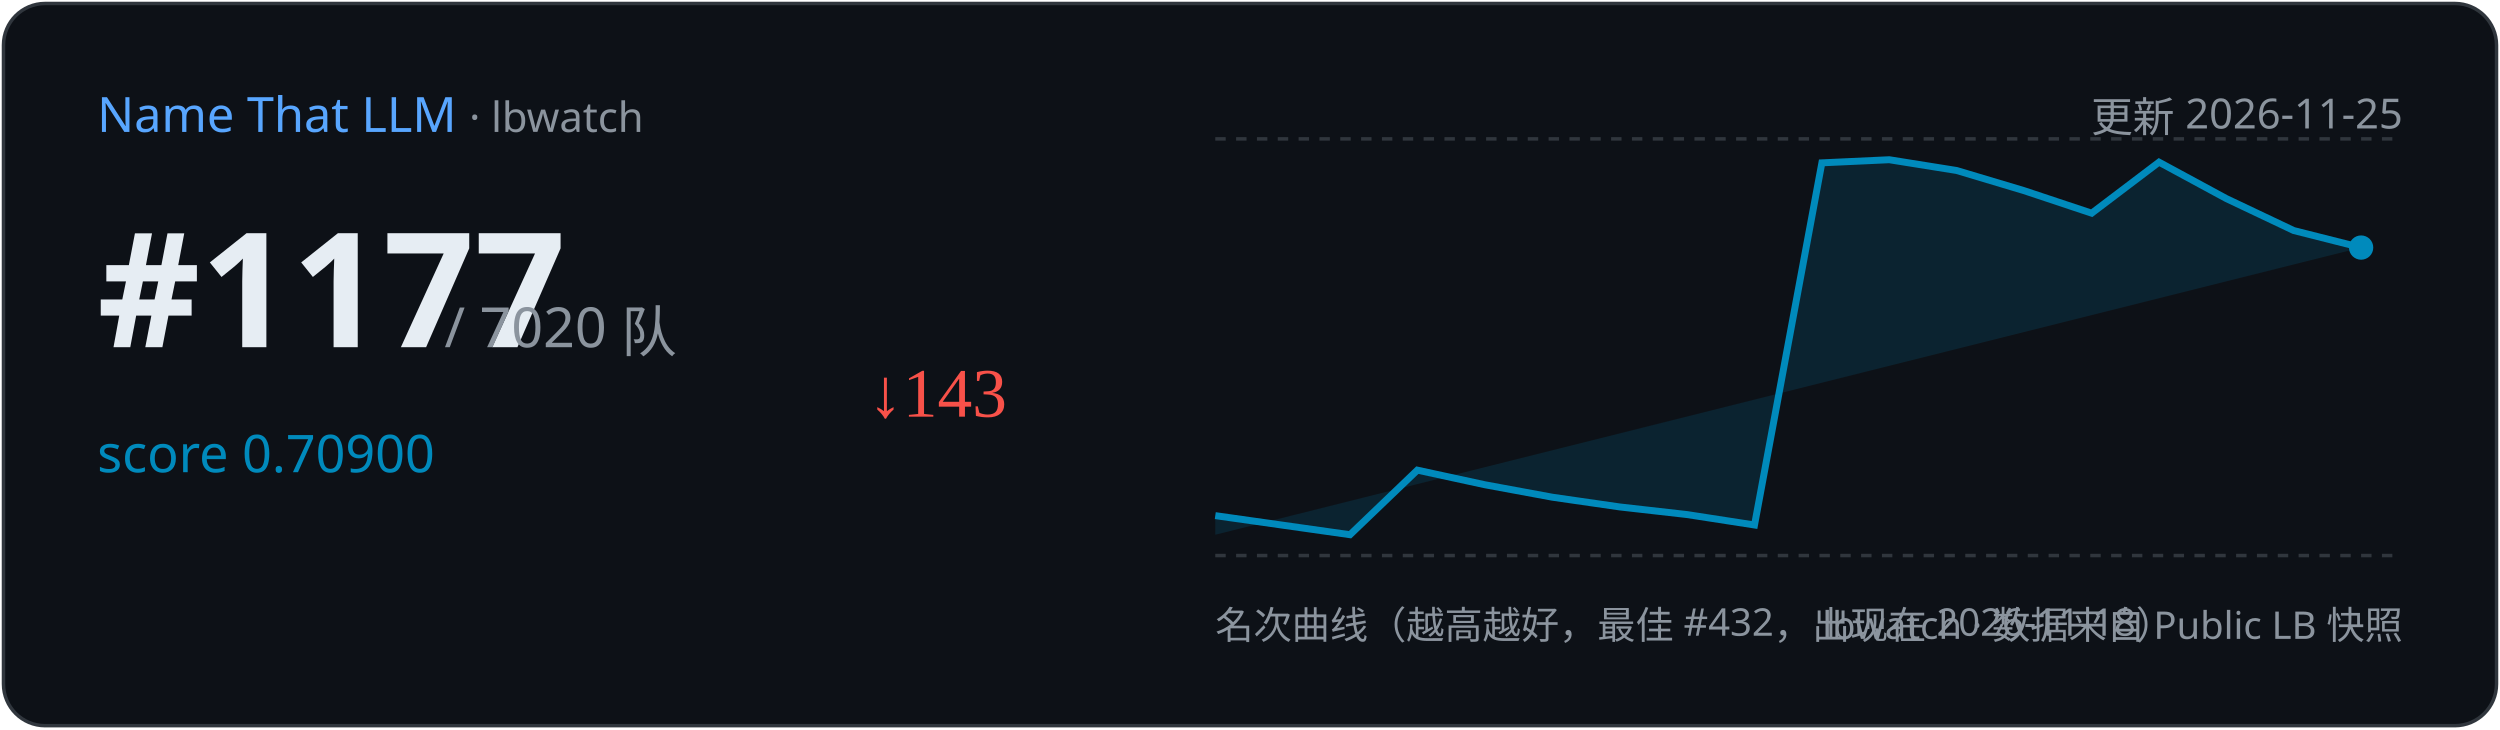
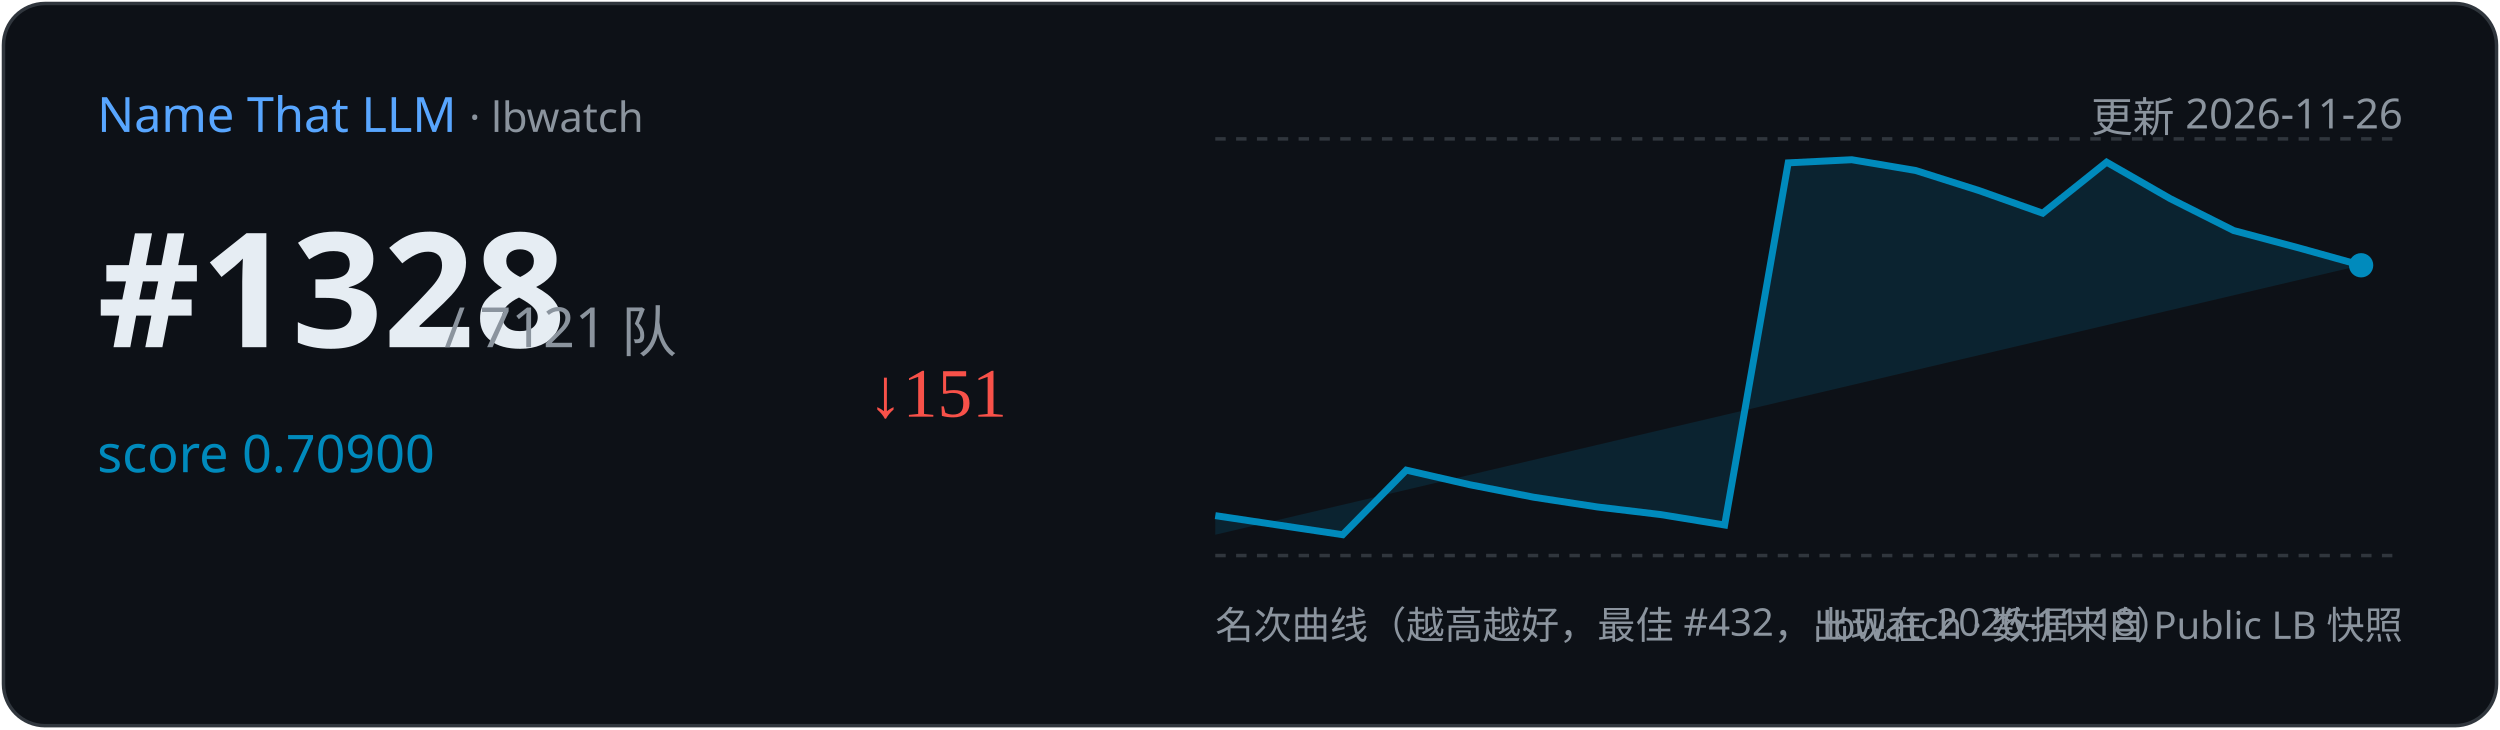
<svg xmlns="http://www.w3.org/2000/svg" width="720" height="210" viewBox="0 0 720 210">
  <rect x="1" y="1" width="718" height="208" rx="12" fill="#0d1117" stroke="#30363d" />
  <text x="28" y="38" font-family="Segoe UI,sans-serif" font-size="14" fill="#58a6ff">Name That LLM
    <tspan fill="#8b949e" font-size="12"> · lbwatch</tspan>
  </text>
-   <text x="692" y="38" text-anchor="end" font-family="Segoe UI,sans-serif" font-size="12" fill="#8b949e">更新 2026-11-25</text>
-   <text x="28" y="100" font-family="Segoe UI,sans-serif" font-size="46" font-weight="700" fill="#e6edf3">#1177</text>
-   <text x="128" y="100" font-family="Segoe UI,sans-serif" font-size="16" fill="#8b949e">/ 7020 队</text>
+   <text x="692" y="38" text-anchor="end" font-family="Segoe UI,sans-serif" font-size="12" fill="#8b949e">更新 2026-11-26</text>
+   <text x="28" y="100" font-family="Segoe UI,sans-serif" font-size="46" font-weight="700" fill="#e6edf3">#1328</text>
+   <text x="128" y="100" font-family="Segoe UI,sans-serif" font-size="16" fill="#8b949e">/ 7121 队</text>
  <text x="28" y="136" font-family="Segoe UI,sans-serif" font-size="15" fill="#008ABC">score 0.70900</text>
-   <text x="250" y="120" font-size="20" fill="#f85149">↓143</text>
+   <text x="250" y="120" font-size="20" fill="#f85149">↓151</text>
  <line x1="350" y1="40" x2="692" y2="40" stroke="#30363d" stroke-dasharray="3 3" />
  <line x1="350" y1="160" x2="692" y2="160" stroke="#30363d" stroke-dasharray="3 3" />
-   <path d="M350.0,148.5 L388.8,154.0 L408.2,135.4 L427.6,139.6 L447.1,143.2 L466.5,146.0 L485.9,148.2 L505.3,151.2 L524.7,46.9 L544.1,46.0 L563.5,49.1 L582.9,54.9 L602.4,61.4 L621.8,46.7 L641.2,57.2 L660.6,66.4 L680.0,71.3 L680.0,71.3 L350.0,154 Z" fill="#008ABC" opacity="0.15" />
-   <polyline points="350.0,148.5 388.8,154.0 408.2,135.4 427.6,139.6 447.1,143.2 466.5,146.0 485.9,148.2 505.3,151.2 524.7,46.9 544.1,46.0 563.5,49.1 582.9,54.9 602.4,61.4 621.8,46.7 641.2,57.2 660.6,66.4 680.0,71.3" fill="none" stroke="#008ABC" stroke-width="2" />
-   <circle cx="680.0" cy="71.3" r="3.5" fill="#008ABC" />
+   <path d="M350.0,148.5 L386.7,154.0 L405.0,135.4 L423.3,139.6 L441.7,143.2 L460.0,146.0 L478.3,148.2 L496.7,151.2 L515.0,46.9 L533.3,46.0 L551.7,49.1 L570.0,54.9 L588.3,61.4 L606.7,46.7 L625.0,57.2 L643.3,66.4 L661.7,71.3 L680.0,76.4 L680.0,76.4 L350.0,154 Z" fill="#008ABC" opacity="0.15" />
+   <polyline points="350.0,148.5 386.7,154.0 405.0,135.4 423.3,139.6 441.7,143.2 460.0,146.0 478.3,148.2 496.7,151.2 515.0,46.9 533.3,46.0 551.7,49.1 570.0,54.9 588.3,61.4 606.7,46.7 625.0,57.2 643.3,66.4 661.7,71.3 680.0,76.4" fill="none" stroke="#008ABC" stroke-width="2" />
+   <circle cx="680.0" cy="76.4" r="3.5" fill="#008ABC" />
  <text x="350" y="184" font-family="Segoe UI,sans-serif" font-size="11" fill="#8b949e">名次曲线（越高越好，最佳 #432，出现在 2026-11-18）</text>
  <text x="692" y="184" text-anchor="end" font-family="Segoe UI,sans-serif" font-size="11" fill="#8b949e">lbwatch · 数据来自 Public LB 快照</text>
</svg>
